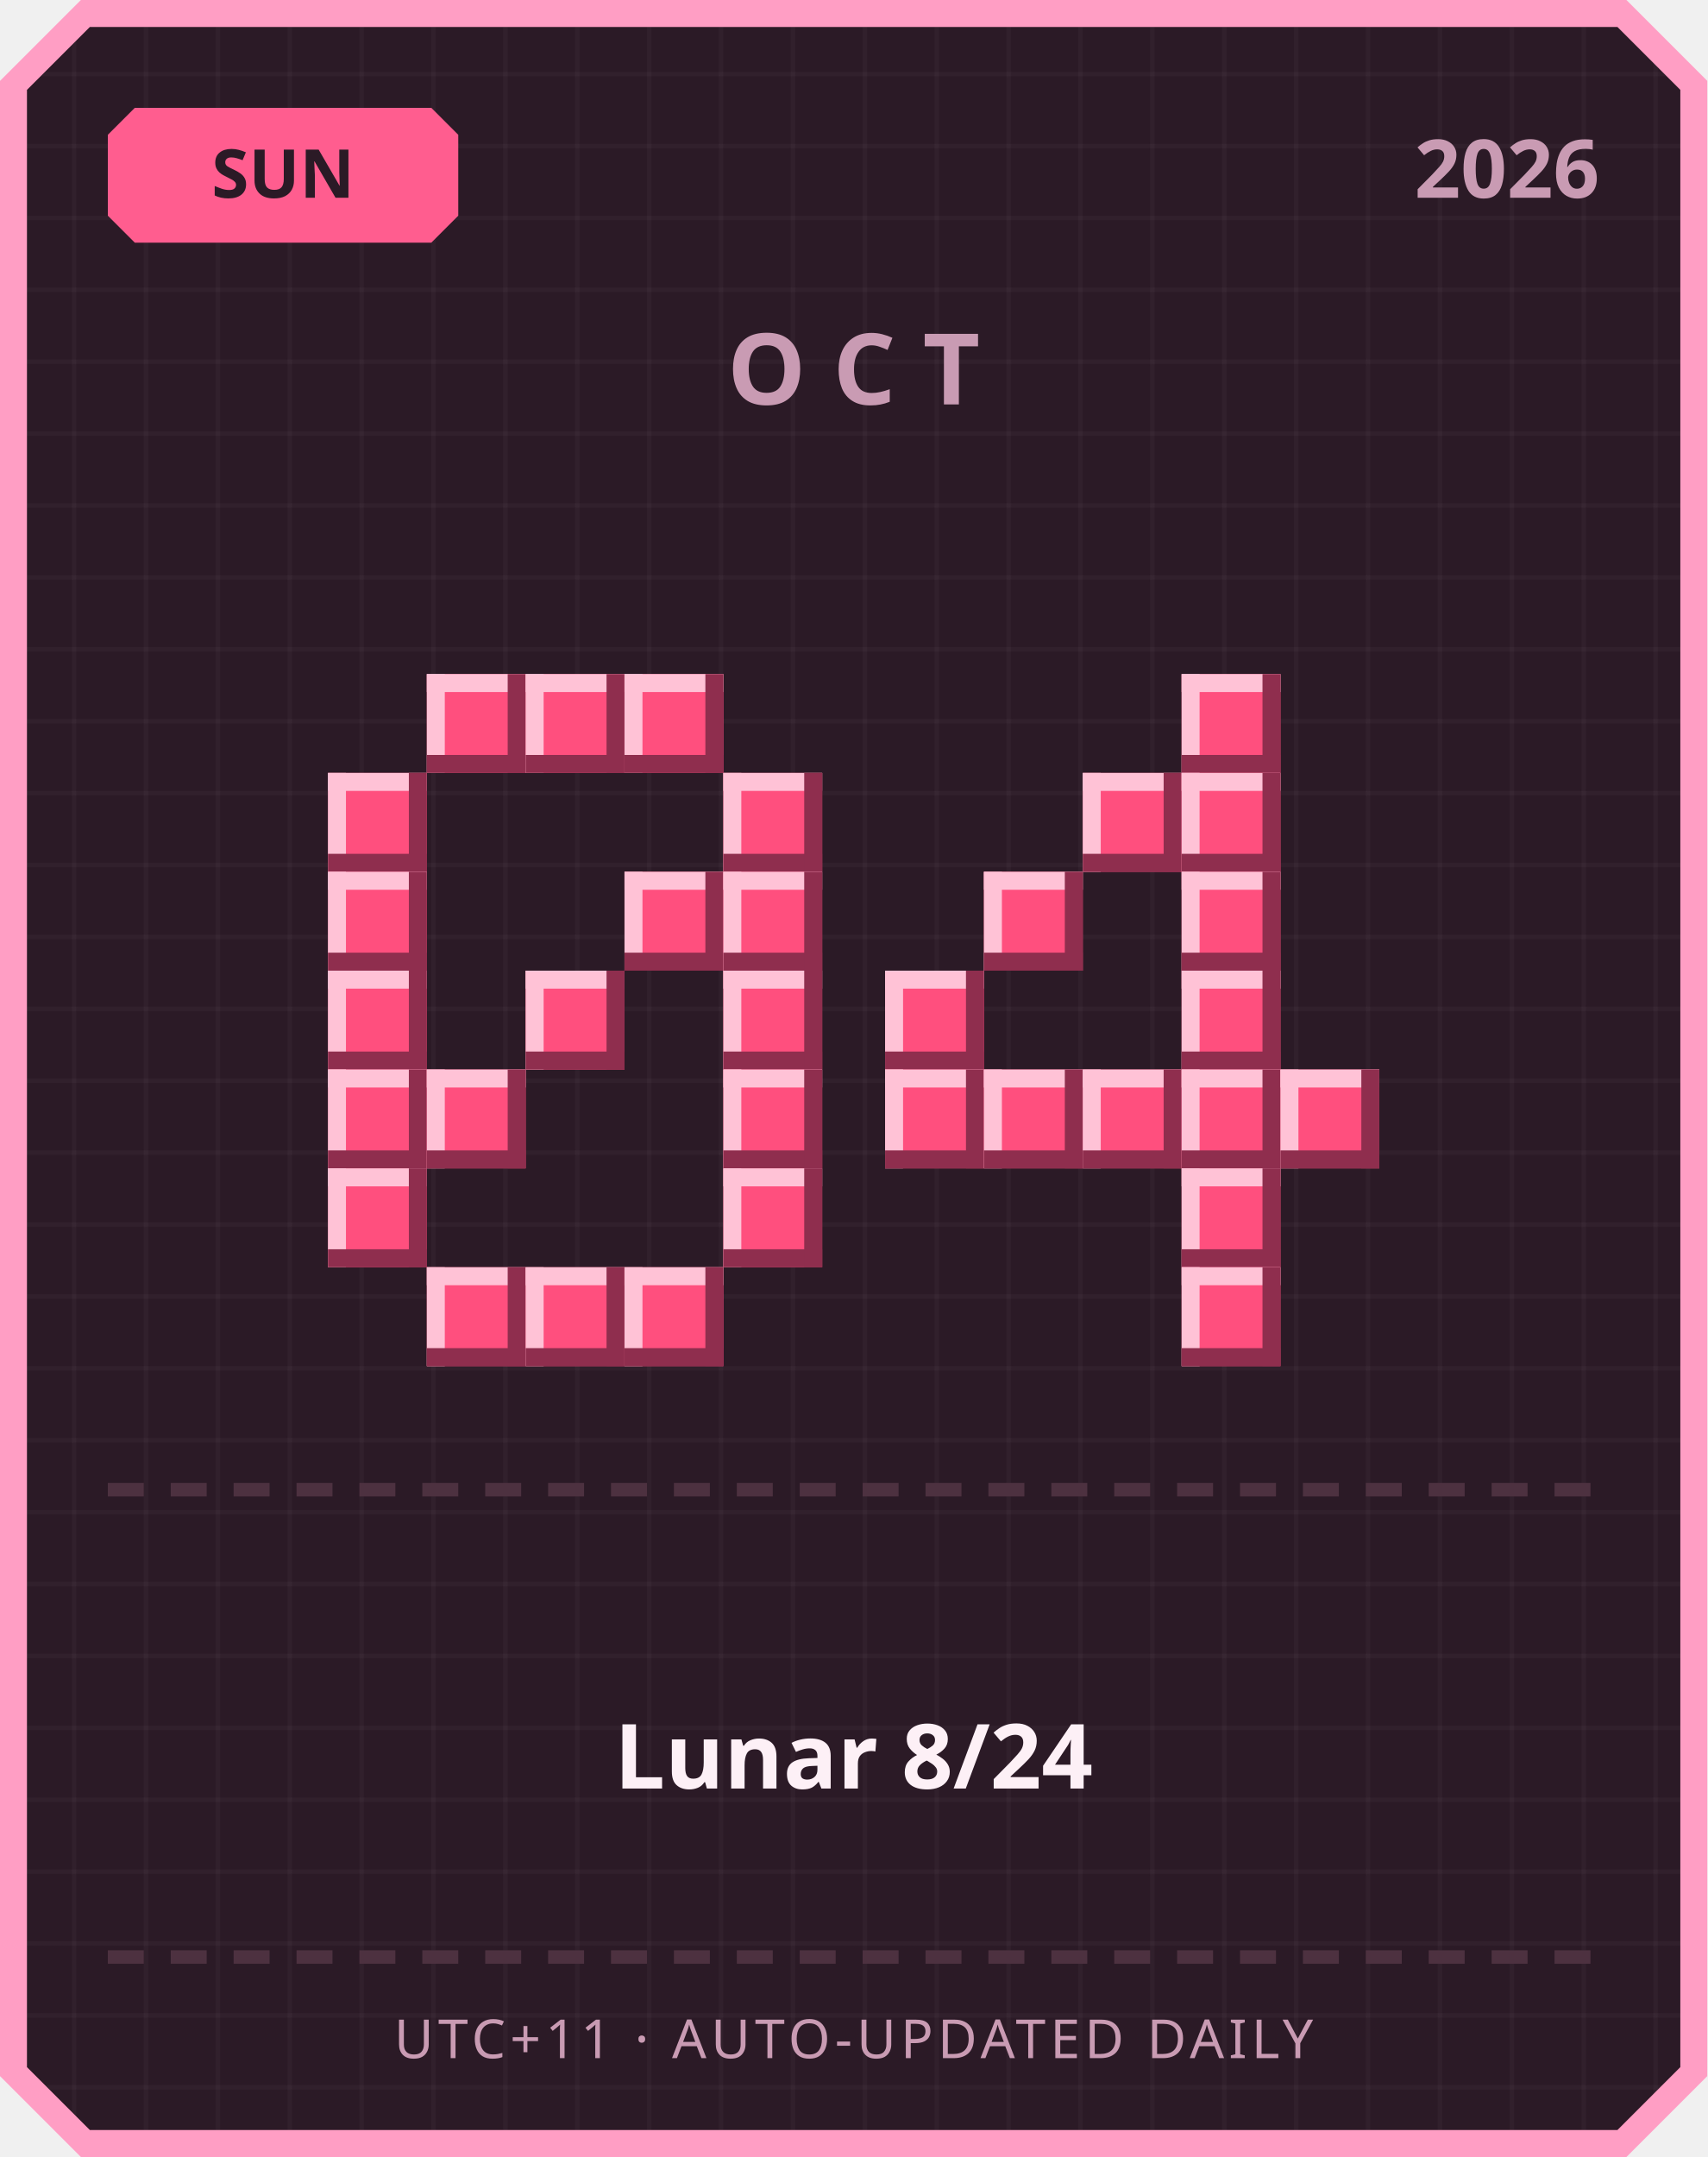
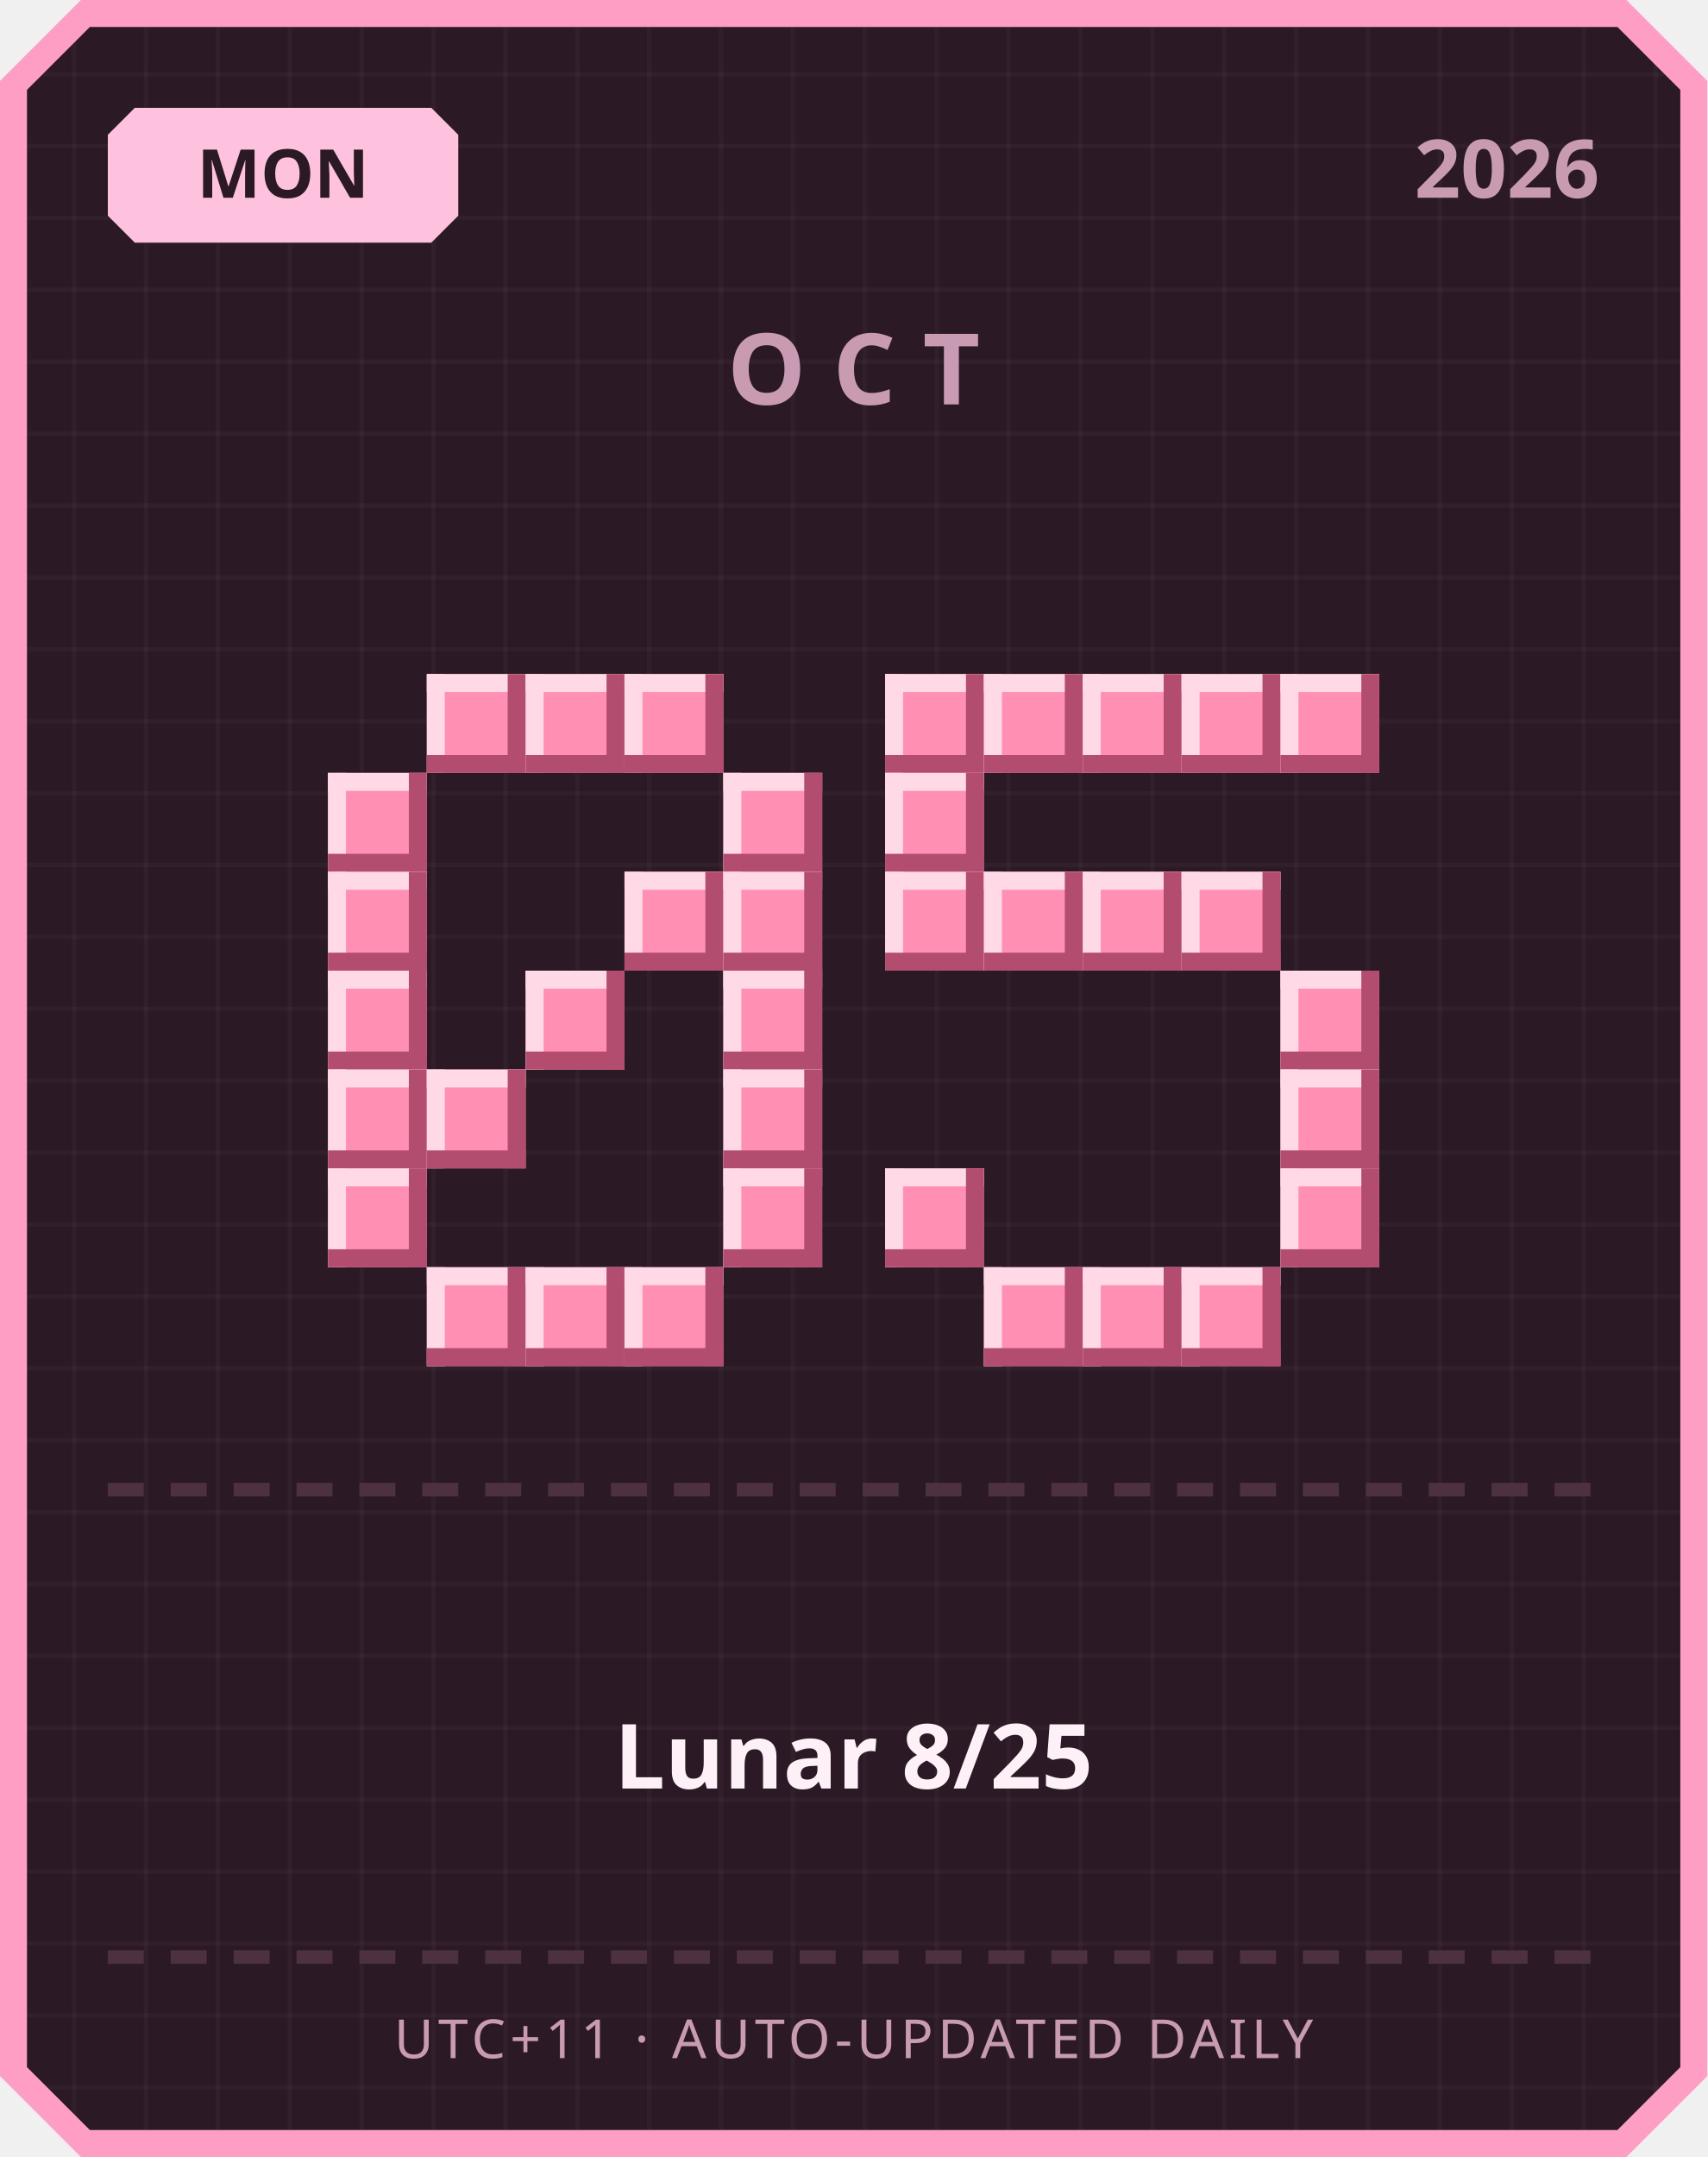
<svg xmlns="http://www.w3.org/2000/svg" width="380" height="480" viewBox="0 0 380 480">
  <defs>
    <pattern id="grid" width="16" height="16" patternUnits="userSpaceOnUse">
      <rect width="16" height="16" fill="#2b1a26" />
      <rect width="1" height="16" fill="#ffffff" opacity="0.03" />
      <rect width="16" height="1" fill="#ffffff" opacity="0.03" />
    </pattern>
  </defs>
  <path d="M 18,0 L 362,0 L 380,18 L 380,462 L 362,480 L 18,480 L 0,462 L 0,18 Z" fill="#ff9ec4" />
  <path d="M 20,6 L 360,6 L 374,20 L 374,460 L 360,474 L 20,474 L 6,460 L 6,20 Z" fill="url(#grid)" />
-   <path d="M 30,24 L 96,24 L 102,30 L 102,48 L 96,54 L 30,54 L 24,48 L 24,30 Z" fill="#ff5d8f" />
-   <text x="63" y="44" text-anchor="middle" font-family="'Segoe UI', sans-serif" font-size="15" font-weight="700" fill="#2b1a26">SUN</text>
+   <path d="M 30,24 L 96,24 L 102,30 L 102,48 L 96,54 L 30,54 L 24,48 L 24,30 Z" fill="#ffc2de" />
+   <text x="63" y="44" text-anchor="middle" font-family="'Segoe UI', sans-serif" font-size="15" font-weight="700" fill="#2b1a26">MON</text>
  <text x="356" y="44" text-anchor="end" font-family="'Segoe UI', sans-serif" font-size="18" font-weight="700" fill="#c99bb3">2026</text>
  <text x="190" y="90" text-anchor="middle" font-family="'Segoe UI', sans-serif" font-size="22" font-weight="700" letter-spacing="6" fill="#c99bb3">OCT</text>
-   <rect x="95" y="150" width="22" height="22" fill="#ff4f7e" />
-   <rect x="95" y="150" width="22" height="4" fill="#ffc2d6" />
-   <rect x="95" y="150" width="4" height="22" fill="#ffc2d6" />
-   <rect x="95" y="168" width="22" height="4" fill="#8f2e4e" />
-   <rect x="113" y="150" width="4" height="22" fill="#8f2e4e" />
-   <rect x="117" y="150" width="22" height="22" fill="#ff4f7e" />
-   <rect x="117" y="150" width="22" height="4" fill="#ffc2d6" />
-   <rect x="117" y="150" width="4" height="22" fill="#ffc2d6" />
-   <rect x="117" y="168" width="22" height="4" fill="#8f2e4e" />
-   <rect x="135" y="150" width="4" height="22" fill="#8f2e4e" />
-   <rect x="139" y="150" width="22" height="22" fill="#ff4f7e" />
-   <rect x="139" y="150" width="22" height="4" fill="#ffc2d6" />
-   <rect x="139" y="150" width="4" height="22" fill="#ffc2d6" />
-   <rect x="139" y="168" width="22" height="4" fill="#8f2e4e" />
-   <rect x="157" y="150" width="4" height="22" fill="#8f2e4e" />
-   <rect x="73" y="172" width="22" height="22" fill="#ff4f7e" />
-   <rect x="73" y="172" width="22" height="4" fill="#ffc2d6" />
-   <rect x="73" y="172" width="4" height="22" fill="#ffc2d6" />
-   <rect x="73" y="190" width="22" height="4" fill="#8f2e4e" />
-   <rect x="91" y="172" width="4" height="22" fill="#8f2e4e" />
-   <rect x="161" y="172" width="22" height="22" fill="#ff4f7e" />
-   <rect x="161" y="172" width="22" height="4" fill="#ffc2d6" />
-   <rect x="161" y="172" width="4" height="22" fill="#ffc2d6" />
-   <rect x="161" y="190" width="22" height="4" fill="#8f2e4e" />
-   <rect x="179" y="172" width="4" height="22" fill="#8f2e4e" />
-   <rect x="73" y="194" width="22" height="22" fill="#ff4f7e" />
-   <rect x="73" y="194" width="22" height="4" fill="#ffc2d6" />
-   <rect x="73" y="194" width="4" height="22" fill="#ffc2d6" />
-   <rect x="73" y="212" width="22" height="4" fill="#8f2e4e" />
-   <rect x="91" y="194" width="4" height="22" fill="#8f2e4e" />
-   <rect x="139" y="194" width="22" height="22" fill="#ff4f7e" />
-   <rect x="139" y="194" width="22" height="4" fill="#ffc2d6" />
-   <rect x="139" y="194" width="4" height="22" fill="#ffc2d6" />
-   <rect x="139" y="212" width="22" height="4" fill="#8f2e4e" />
-   <rect x="157" y="194" width="4" height="22" fill="#8f2e4e" />
-   <rect x="161" y="194" width="22" height="22" fill="#ff4f7e" />
-   <rect x="161" y="194" width="22" height="4" fill="#ffc2d6" />
-   <rect x="161" y="194" width="4" height="22" fill="#ffc2d6" />
-   <rect x="161" y="212" width="22" height="4" fill="#8f2e4e" />
-   <rect x="179" y="194" width="4" height="22" fill="#8f2e4e" />
-   <rect x="73" y="216" width="22" height="22" fill="#ff4f7e" />
-   <rect x="73" y="216" width="22" height="4" fill="#ffc2d6" />
-   <rect x="73" y="216" width="4" height="22" fill="#ffc2d6" />
-   <rect x="73" y="234" width="22" height="4" fill="#8f2e4e" />
-   <rect x="91" y="216" width="4" height="22" fill="#8f2e4e" />
-   <rect x="117" y="216" width="22" height="22" fill="#ff4f7e" />
-   <rect x="117" y="216" width="22" height="4" fill="#ffc2d6" />
-   <rect x="117" y="216" width="4" height="22" fill="#ffc2d6" />
-   <rect x="117" y="234" width="22" height="4" fill="#8f2e4e" />
-   <rect x="135" y="216" width="4" height="22" fill="#8f2e4e" />
-   <rect x="161" y="216" width="22" height="22" fill="#ff4f7e" />
-   <rect x="161" y="216" width="22" height="4" fill="#ffc2d6" />
-   <rect x="161" y="216" width="4" height="22" fill="#ffc2d6" />
-   <rect x="161" y="234" width="22" height="4" fill="#8f2e4e" />
-   <rect x="179" y="216" width="4" height="22" fill="#8f2e4e" />
-   <rect x="73" y="238" width="22" height="22" fill="#ff4f7e" />
-   <rect x="73" y="238" width="22" height="4" fill="#ffc2d6" />
-   <rect x="73" y="238" width="4" height="22" fill="#ffc2d6" />
-   <rect x="73" y="256" width="22" height="4" fill="#8f2e4e" />
-   <rect x="91" y="238" width="4" height="22" fill="#8f2e4e" />
-   <rect x="95" y="238" width="22" height="22" fill="#ff4f7e" />
-   <rect x="95" y="238" width="22" height="4" fill="#ffc2d6" />
-   <rect x="95" y="238" width="4" height="22" fill="#ffc2d6" />
-   <rect x="95" y="256" width="22" height="4" fill="#8f2e4e" />
-   <rect x="113" y="238" width="4" height="22" fill="#8f2e4e" />
-   <rect x="161" y="238" width="22" height="22" fill="#ff4f7e" />
-   <rect x="161" y="238" width="22" height="4" fill="#ffc2d6" />
-   <rect x="161" y="238" width="4" height="22" fill="#ffc2d6" />
-   <rect x="161" y="256" width="22" height="4" fill="#8f2e4e" />
-   <rect x="179" y="238" width="4" height="22" fill="#8f2e4e" />
-   <rect x="73" y="260" width="22" height="22" fill="#ff4f7e" />
-   <rect x="73" y="260" width="22" height="4" fill="#ffc2d6" />
-   <rect x="73" y="260" width="4" height="22" fill="#ffc2d6" />
-   <rect x="73" y="278" width="22" height="4" fill="#8f2e4e" />
-   <rect x="91" y="260" width="4" height="22" fill="#8f2e4e" />
-   <rect x="161" y="260" width="22" height="22" fill="#ff4f7e" />
-   <rect x="161" y="260" width="22" height="4" fill="#ffc2d6" />
-   <rect x="161" y="260" width="4" height="22" fill="#ffc2d6" />
-   <rect x="161" y="278" width="22" height="4" fill="#8f2e4e" />
-   <rect x="179" y="260" width="4" height="22" fill="#8f2e4e" />
-   <rect x="95" y="282" width="22" height="22" fill="#ff4f7e" />
-   <rect x="95" y="282" width="22" height="4" fill="#ffc2d6" />
-   <rect x="95" y="282" width="4" height="22" fill="#ffc2d6" />
-   <rect x="95" y="300" width="22" height="4" fill="#8f2e4e" />
-   <rect x="113" y="282" width="4" height="22" fill="#8f2e4e" />
-   <rect x="117" y="282" width="22" height="22" fill="#ff4f7e" />
-   <rect x="117" y="282" width="22" height="4" fill="#ffc2d6" />
-   <rect x="117" y="282" width="4" height="22" fill="#ffc2d6" />
-   <rect x="117" y="300" width="22" height="4" fill="#8f2e4e" />
-   <rect x="135" y="282" width="4" height="22" fill="#8f2e4e" />
-   <rect x="139" y="282" width="22" height="22" fill="#ff4f7e" />
-   <rect x="139" y="282" width="22" height="4" fill="#ffc2d6" />
-   <rect x="139" y="282" width="4" height="22" fill="#ffc2d6" />
-   <rect x="139" y="300" width="22" height="4" fill="#8f2e4e" />
-   <rect x="157" y="282" width="4" height="22" fill="#8f2e4e" />
-   <rect x="263" y="150" width="22" height="22" fill="#ff4f7e" />
-   <rect x="263" y="150" width="22" height="4" fill="#ffc2d6" />
-   <rect x="263" y="150" width="4" height="22" fill="#ffc2d6" />
-   <rect x="263" y="168" width="22" height="4" fill="#8f2e4e" />
-   <rect x="281" y="150" width="4" height="22" fill="#8f2e4e" />
-   <rect x="241" y="172" width="22" height="22" fill="#ff4f7e" />
-   <rect x="241" y="172" width="22" height="4" fill="#ffc2d6" />
-   <rect x="241" y="172" width="4" height="22" fill="#ffc2d6" />
-   <rect x="241" y="190" width="22" height="4" fill="#8f2e4e" />
-   <rect x="259" y="172" width="4" height="22" fill="#8f2e4e" />
-   <rect x="263" y="172" width="22" height="22" fill="#ff4f7e" />
-   <rect x="263" y="172" width="22" height="4" fill="#ffc2d6" />
-   <rect x="263" y="172" width="4" height="22" fill="#ffc2d6" />
-   <rect x="263" y="190" width="22" height="4" fill="#8f2e4e" />
-   <rect x="281" y="172" width="4" height="22" fill="#8f2e4e" />
-   <rect x="219" y="194" width="22" height="22" fill="#ff4f7e" />
-   <rect x="219" y="194" width="22" height="4" fill="#ffc2d6" />
-   <rect x="219" y="194" width="4" height="22" fill="#ffc2d6" />
-   <rect x="219" y="212" width="22" height="4" fill="#8f2e4e" />
-   <rect x="237" y="194" width="4" height="22" fill="#8f2e4e" />
-   <rect x="263" y="194" width="22" height="22" fill="#ff4f7e" />
-   <rect x="263" y="194" width="22" height="4" fill="#ffc2d6" />
-   <rect x="263" y="194" width="4" height="22" fill="#ffc2d6" />
-   <rect x="263" y="212" width="22" height="4" fill="#8f2e4e" />
-   <rect x="281" y="194" width="4" height="22" fill="#8f2e4e" />
-   <rect x="197" y="216" width="22" height="22" fill="#ff4f7e" />
-   <rect x="197" y="216" width="22" height="4" fill="#ffc2d6" />
-   <rect x="197" y="216" width="4" height="22" fill="#ffc2d6" />
-   <rect x="197" y="234" width="22" height="4" fill="#8f2e4e" />
-   <rect x="215" y="216" width="4" height="22" fill="#8f2e4e" />
-   <rect x="263" y="216" width="22" height="22" fill="#ff4f7e" />
-   <rect x="263" y="216" width="22" height="4" fill="#ffc2d6" />
-   <rect x="263" y="216" width="4" height="22" fill="#ffc2d6" />
-   <rect x="263" y="234" width="22" height="4" fill="#8f2e4e" />
-   <rect x="281" y="216" width="4" height="22" fill="#8f2e4e" />
-   <rect x="197" y="238" width="22" height="22" fill="#ff4f7e" />
-   <rect x="197" y="238" width="22" height="4" fill="#ffc2d6" />
-   <rect x="197" y="238" width="4" height="22" fill="#ffc2d6" />
-   <rect x="197" y="256" width="22" height="4" fill="#8f2e4e" />
-   <rect x="215" y="238" width="4" height="22" fill="#8f2e4e" />
-   <rect x="219" y="238" width="22" height="22" fill="#ff4f7e" />
-   <rect x="219" y="238" width="22" height="4" fill="#ffc2d6" />
-   <rect x="219" y="238" width="4" height="22" fill="#ffc2d6" />
-   <rect x="219" y="256" width="22" height="4" fill="#8f2e4e" />
-   <rect x="237" y="238" width="4" height="22" fill="#8f2e4e" />
-   <rect x="241" y="238" width="22" height="22" fill="#ff4f7e" />
-   <rect x="241" y="238" width="22" height="4" fill="#ffc2d6" />
-   <rect x="241" y="238" width="4" height="22" fill="#ffc2d6" />
-   <rect x="241" y="256" width="22" height="4" fill="#8f2e4e" />
-   <rect x="259" y="238" width="4" height="22" fill="#8f2e4e" />
-   <rect x="263" y="238" width="22" height="22" fill="#ff4f7e" />
-   <rect x="263" y="238" width="22" height="4" fill="#ffc2d6" />
-   <rect x="263" y="238" width="4" height="22" fill="#ffc2d6" />
-   <rect x="263" y="256" width="22" height="4" fill="#8f2e4e" />
-   <rect x="281" y="238" width="4" height="22" fill="#8f2e4e" />
-   <rect x="285" y="238" width="22" height="22" fill="#ff4f7e" />
-   <rect x="285" y="238" width="22" height="4" fill="#ffc2d6" />
-   <rect x="285" y="238" width="4" height="22" fill="#ffc2d6" />
-   <rect x="285" y="256" width="22" height="4" fill="#8f2e4e" />
-   <rect x="303" y="238" width="4" height="22" fill="#8f2e4e" />
-   <rect x="263" y="260" width="22" height="22" fill="#ff4f7e" />
-   <rect x="263" y="260" width="22" height="4" fill="#ffc2d6" />
-   <rect x="263" y="260" width="4" height="22" fill="#ffc2d6" />
-   <rect x="263" y="278" width="22" height="4" fill="#8f2e4e" />
-   <rect x="281" y="260" width="4" height="22" fill="#8f2e4e" />
-   <rect x="263" y="282" width="22" height="22" fill="#ff4f7e" />
-   <rect x="263" y="282" width="22" height="4" fill="#ffc2d6" />
-   <rect x="263" y="282" width="4" height="22" fill="#ffc2d6" />
-   <rect x="263" y="300" width="22" height="4" fill="#8f2e4e" />
-   <rect x="281" y="282" width="4" height="22" fill="#8f2e4e" />
+   <rect x="95" y="150" width="22" height="22" fill="#ff8fb3" />
+   <rect x="95" y="150" width="22" height="4" fill="#ffd9e6" />
+   <rect x="95" y="150" width="4" height="22" fill="#ffd9e6" />
+   <rect x="95" y="168" width="22" height="4" fill="#b34d70" />
+   <rect x="113" y="150" width="4" height="22" fill="#b34d70" />
+   <rect x="117" y="150" width="22" height="22" fill="#ff8fb3" />
+   <rect x="117" y="150" width="22" height="4" fill="#ffd9e6" />
+   <rect x="117" y="150" width="4" height="22" fill="#ffd9e6" />
+   <rect x="117" y="168" width="22" height="4" fill="#b34d70" />
+   <rect x="135" y="150" width="4" height="22" fill="#b34d70" />
+   <rect x="139" y="150" width="22" height="22" fill="#ff8fb3" />
+   <rect x="139" y="150" width="22" height="4" fill="#ffd9e6" />
+   <rect x="139" y="150" width="4" height="22" fill="#ffd9e6" />
+   <rect x="139" y="168" width="22" height="4" fill="#b34d70" />
+   <rect x="157" y="150" width="4" height="22" fill="#b34d70" />
+   <rect x="73" y="172" width="22" height="22" fill="#ff8fb3" />
+   <rect x="73" y="172" width="22" height="4" fill="#ffd9e6" />
+   <rect x="73" y="172" width="4" height="22" fill="#ffd9e6" />
+   <rect x="73" y="190" width="22" height="4" fill="#b34d70" />
+   <rect x="91" y="172" width="4" height="22" fill="#b34d70" />
+   <rect x="161" y="172" width="22" height="22" fill="#ff8fb3" />
+   <rect x="161" y="172" width="22" height="4" fill="#ffd9e6" />
+   <rect x="161" y="172" width="4" height="22" fill="#ffd9e6" />
+   <rect x="161" y="190" width="22" height="4" fill="#b34d70" />
+   <rect x="179" y="172" width="4" height="22" fill="#b34d70" />
+   <rect x="73" y="194" width="22" height="22" fill="#ff8fb3" />
+   <rect x="73" y="194" width="22" height="4" fill="#ffd9e6" />
+   <rect x="73" y="194" width="4" height="22" fill="#ffd9e6" />
+   <rect x="73" y="212" width="22" height="4" fill="#b34d70" />
+   <rect x="91" y="194" width="4" height="22" fill="#b34d70" />
+   <rect x="139" y="194" width="22" height="22" fill="#ff8fb3" />
+   <rect x="139" y="194" width="22" height="4" fill="#ffd9e6" />
+   <rect x="139" y="194" width="4" height="22" fill="#ffd9e6" />
+   <rect x="139" y="212" width="22" height="4" fill="#b34d70" />
+   <rect x="157" y="194" width="4" height="22" fill="#b34d70" />
+   <rect x="161" y="194" width="22" height="22" fill="#ff8fb3" />
+   <rect x="161" y="194" width="22" height="4" fill="#ffd9e6" />
+   <rect x="161" y="194" width="4" height="22" fill="#ffd9e6" />
+   <rect x="161" y="212" width="22" height="4" fill="#b34d70" />
+   <rect x="179" y="194" width="4" height="22" fill="#b34d70" />
+   <rect x="73" y="216" width="22" height="22" fill="#ff8fb3" />
+   <rect x="73" y="216" width="22" height="4" fill="#ffd9e6" />
+   <rect x="73" y="216" width="4" height="22" fill="#ffd9e6" />
+   <rect x="73" y="234" width="22" height="4" fill="#b34d70" />
+   <rect x="91" y="216" width="4" height="22" fill="#b34d70" />
+   <rect x="117" y="216" width="22" height="22" fill="#ff8fb3" />
+   <rect x="117" y="216" width="22" height="4" fill="#ffd9e6" />
+   <rect x="117" y="216" width="4" height="22" fill="#ffd9e6" />
+   <rect x="117" y="234" width="22" height="4" fill="#b34d70" />
+   <rect x="135" y="216" width="4" height="22" fill="#b34d70" />
+   <rect x="161" y="216" width="22" height="22" fill="#ff8fb3" />
+   <rect x="161" y="216" width="22" height="4" fill="#ffd9e6" />
+   <rect x="161" y="216" width="4" height="22" fill="#ffd9e6" />
+   <rect x="161" y="234" width="22" height="4" fill="#b34d70" />
+   <rect x="179" y="216" width="4" height="22" fill="#b34d70" />
+   <rect x="73" y="238" width="22" height="22" fill="#ff8fb3" />
+   <rect x="73" y="238" width="22" height="4" fill="#ffd9e6" />
+   <rect x="73" y="238" width="4" height="22" fill="#ffd9e6" />
+   <rect x="73" y="256" width="22" height="4" fill="#b34d70" />
+   <rect x="91" y="238" width="4" height="22" fill="#b34d70" />
+   <rect x="95" y="238" width="22" height="22" fill="#ff8fb3" />
+   <rect x="95" y="238" width="22" height="4" fill="#ffd9e6" />
+   <rect x="95" y="238" width="4" height="22" fill="#ffd9e6" />
+   <rect x="95" y="256" width="22" height="4" fill="#b34d70" />
+   <rect x="113" y="238" width="4" height="22" fill="#b34d70" />
+   <rect x="161" y="238" width="22" height="22" fill="#ff8fb3" />
+   <rect x="161" y="238" width="22" height="4" fill="#ffd9e6" />
+   <rect x="161" y="238" width="4" height="22" fill="#ffd9e6" />
+   <rect x="161" y="256" width="22" height="4" fill="#b34d70" />
+   <rect x="179" y="238" width="4" height="22" fill="#b34d70" />
+   <rect x="73" y="260" width="22" height="22" fill="#ff8fb3" />
+   <rect x="73" y="260" width="22" height="4" fill="#ffd9e6" />
+   <rect x="73" y="260" width="4" height="22" fill="#ffd9e6" />
+   <rect x="73" y="278" width="22" height="4" fill="#b34d70" />
+   <rect x="91" y="260" width="4" height="22" fill="#b34d70" />
+   <rect x="161" y="260" width="22" height="22" fill="#ff8fb3" />
+   <rect x="161" y="260" width="22" height="4" fill="#ffd9e6" />
+   <rect x="161" y="260" width="4" height="22" fill="#ffd9e6" />
+   <rect x="161" y="278" width="22" height="4" fill="#b34d70" />
+   <rect x="179" y="260" width="4" height="22" fill="#b34d70" />
+   <rect x="95" y="282" width="22" height="22" fill="#ff8fb3" />
+   <rect x="95" y="282" width="22" height="4" fill="#ffd9e6" />
+   <rect x="95" y="282" width="4" height="22" fill="#ffd9e6" />
+   <rect x="95" y="300" width="22" height="4" fill="#b34d70" />
+   <rect x="113" y="282" width="4" height="22" fill="#b34d70" />
+   <rect x="117" y="282" width="22" height="22" fill="#ff8fb3" />
+   <rect x="117" y="282" width="22" height="4" fill="#ffd9e6" />
+   <rect x="117" y="282" width="4" height="22" fill="#ffd9e6" />
+   <rect x="117" y="300" width="22" height="4" fill="#b34d70" />
+   <rect x="135" y="282" width="4" height="22" fill="#b34d70" />
+   <rect x="139" y="282" width="22" height="22" fill="#ff8fb3" />
+   <rect x="139" y="282" width="22" height="4" fill="#ffd9e6" />
+   <rect x="139" y="282" width="4" height="22" fill="#ffd9e6" />
+   <rect x="139" y="300" width="22" height="4" fill="#b34d70" />
+   <rect x="157" y="282" width="4" height="22" fill="#b34d70" />
+   <rect x="197" y="150" width="22" height="22" fill="#ff8fb3" />
+   <rect x="197" y="150" width="22" height="4" fill="#ffd9e6" />
+   <rect x="197" y="150" width="4" height="22" fill="#ffd9e6" />
+   <rect x="197" y="168" width="22" height="4" fill="#b34d70" />
+   <rect x="215" y="150" width="4" height="22" fill="#b34d70" />
+   <rect x="219" y="150" width="22" height="22" fill="#ff8fb3" />
+   <rect x="219" y="150" width="22" height="4" fill="#ffd9e6" />
+   <rect x="219" y="150" width="4" height="22" fill="#ffd9e6" />
+   <rect x="219" y="168" width="22" height="4" fill="#b34d70" />
+   <rect x="237" y="150" width="4" height="22" fill="#b34d70" />
+   <rect x="241" y="150" width="22" height="22" fill="#ff8fb3" />
+   <rect x="241" y="150" width="22" height="4" fill="#ffd9e6" />
+   <rect x="241" y="150" width="4" height="22" fill="#ffd9e6" />
+   <rect x="241" y="168" width="22" height="4" fill="#b34d70" />
+   <rect x="259" y="150" width="4" height="22" fill="#b34d70" />
+   <rect x="263" y="150" width="22" height="22" fill="#ff8fb3" />
+   <rect x="263" y="150" width="22" height="4" fill="#ffd9e6" />
+   <rect x="263" y="150" width="4" height="22" fill="#ffd9e6" />
+   <rect x="263" y="168" width="22" height="4" fill="#b34d70" />
+   <rect x="281" y="150" width="4" height="22" fill="#b34d70" />
+   <rect x="285" y="150" width="22" height="22" fill="#ff8fb3" />
+   <rect x="285" y="150" width="22" height="4" fill="#ffd9e6" />
+   <rect x="285" y="150" width="4" height="22" fill="#ffd9e6" />
+   <rect x="285" y="168" width="22" height="4" fill="#b34d70" />
+   <rect x="303" y="150" width="4" height="22" fill="#b34d70" />
+   <rect x="197" y="172" width="22" height="22" fill="#ff8fb3" />
+   <rect x="197" y="172" width="22" height="4" fill="#ffd9e6" />
+   <rect x="197" y="172" width="4" height="22" fill="#ffd9e6" />
+   <rect x="197" y="190" width="22" height="4" fill="#b34d70" />
+   <rect x="215" y="172" width="4" height="22" fill="#b34d70" />
+   <rect x="197" y="194" width="22" height="22" fill="#ff8fb3" />
+   <rect x="197" y="194" width="22" height="4" fill="#ffd9e6" />
+   <rect x="197" y="194" width="4" height="22" fill="#ffd9e6" />
+   <rect x="197" y="212" width="22" height="4" fill="#b34d70" />
+   <rect x="215" y="194" width="4" height="22" fill="#b34d70" />
+   <rect x="219" y="194" width="22" height="22" fill="#ff8fb3" />
+   <rect x="219" y="194" width="22" height="4" fill="#ffd9e6" />
+   <rect x="219" y="194" width="4" height="22" fill="#ffd9e6" />
+   <rect x="219" y="212" width="22" height="4" fill="#b34d70" />
+   <rect x="237" y="194" width="4" height="22" fill="#b34d70" />
+   <rect x="241" y="194" width="22" height="22" fill="#ff8fb3" />
+   <rect x="241" y="194" width="22" height="4" fill="#ffd9e6" />
+   <rect x="241" y="194" width="4" height="22" fill="#ffd9e6" />
+   <rect x="241" y="212" width="22" height="4" fill="#b34d70" />
+   <rect x="259" y="194" width="4" height="22" fill="#b34d70" />
+   <rect x="263" y="194" width="22" height="22" fill="#ff8fb3" />
+   <rect x="263" y="194" width="22" height="4" fill="#ffd9e6" />
+   <rect x="263" y="194" width="4" height="22" fill="#ffd9e6" />
+   <rect x="263" y="212" width="22" height="4" fill="#b34d70" />
+   <rect x="281" y="194" width="4" height="22" fill="#b34d70" />
+   <rect x="285" y="216" width="22" height="22" fill="#ff8fb3" />
+   <rect x="285" y="216" width="22" height="4" fill="#ffd9e6" />
+   <rect x="285" y="216" width="4" height="22" fill="#ffd9e6" />
+   <rect x="285" y="234" width="22" height="4" fill="#b34d70" />
+   <rect x="303" y="216" width="4" height="22" fill="#b34d70" />
+   <rect x="285" y="238" width="22" height="22" fill="#ff8fb3" />
+   <rect x="285" y="238" width="22" height="4" fill="#ffd9e6" />
+   <rect x="285" y="238" width="4" height="22" fill="#ffd9e6" />
+   <rect x="285" y="256" width="22" height="4" fill="#b34d70" />
+   <rect x="303" y="238" width="4" height="22" fill="#b34d70" />
+   <rect x="197" y="260" width="22" height="22" fill="#ff8fb3" />
+   <rect x="197" y="260" width="22" height="4" fill="#ffd9e6" />
+   <rect x="197" y="260" width="4" height="22" fill="#ffd9e6" />
+   <rect x="197" y="278" width="22" height="4" fill="#b34d70" />
+   <rect x="215" y="260" width="4" height="22" fill="#b34d70" />
+   <rect x="285" y="260" width="22" height="22" fill="#ff8fb3" />
+   <rect x="285" y="260" width="22" height="4" fill="#ffd9e6" />
+   <rect x="285" y="260" width="4" height="22" fill="#ffd9e6" />
+   <rect x="285" y="278" width="22" height="4" fill="#b34d70" />
+   <rect x="303" y="260" width="4" height="22" fill="#b34d70" />
+   <rect x="219" y="282" width="22" height="22" fill="#ff8fb3" />
+   <rect x="219" y="282" width="22" height="4" fill="#ffd9e6" />
+   <rect x="219" y="282" width="4" height="22" fill="#ffd9e6" />
+   <rect x="219" y="300" width="22" height="4" fill="#b34d70" />
+   <rect x="237" y="282" width="4" height="22" fill="#b34d70" />
+   <rect x="241" y="282" width="22" height="22" fill="#ff8fb3" />
+   <rect x="241" y="282" width="22" height="4" fill="#ffd9e6" />
+   <rect x="241" y="282" width="4" height="22" fill="#ffd9e6" />
+   <rect x="241" y="300" width="22" height="4" fill="#b34d70" />
+   <rect x="259" y="282" width="4" height="22" fill="#b34d70" />
+   <rect x="263" y="282" width="22" height="22" fill="#ff8fb3" />
+   <rect x="263" y="282" width="22" height="4" fill="#ffd9e6" />
+   <rect x="263" y="282" width="4" height="22" fill="#ffd9e6" />
+   <rect x="263" y="300" width="22" height="4" fill="#b34d70" />
+   <rect x="281" y="282" width="4" height="22" fill="#b34d70" />
  <rect x="24" y="330" width="8" height="3" fill="#4d3140" />
  <rect x="38" y="330" width="8" height="3" fill="#4d3140" />
  <rect x="52" y="330" width="8" height="3" fill="#4d3140" />
  <rect x="66" y="330" width="8" height="3" fill="#4d3140" />
  <rect x="80" y="330" width="8" height="3" fill="#4d3140" />
  <rect x="94" y="330" width="8" height="3" fill="#4d3140" />
  <rect x="108" y="330" width="8" height="3" fill="#4d3140" />
  <rect x="122" y="330" width="8" height="3" fill="#4d3140" />
  <rect x="136" y="330" width="8" height="3" fill="#4d3140" />
  <rect x="150" y="330" width="8" height="3" fill="#4d3140" />
  <rect x="164" y="330" width="8" height="3" fill="#4d3140" />
  <rect x="178" y="330" width="8" height="3" fill="#4d3140" />
  <rect x="192" y="330" width="8" height="3" fill="#4d3140" />
  <rect x="206" y="330" width="8" height="3" fill="#4d3140" />
  <rect x="220" y="330" width="8" height="3" fill="#4d3140" />
  <rect x="234" y="330" width="8" height="3" fill="#4d3140" />
  <rect x="248" y="330" width="8" height="3" fill="#4d3140" />
  <rect x="262" y="330" width="8" height="3" fill="#4d3140" />
  <rect x="276" y="330" width="8" height="3" fill="#4d3140" />
  <rect x="290" y="330" width="8" height="3" fill="#4d3140" />
  <rect x="304" y="330" width="8" height="3" fill="#4d3140" />
  <rect x="318" y="330" width="8" height="3" fill="#4d3140" />
  <rect x="332" y="330" width="8" height="3" fill="#4d3140" />
  <rect x="346" y="330" width="8" height="3" fill="#4d3140" />
-   <text x="190" y="398" text-anchor="middle" font-family="'Segoe UI', 'Microsoft JhengHei', sans-serif" font-size="20" font-weight="700" fill="#fdf0f6">Lunar 8/24</text>
+   <text x="190" y="398" text-anchor="middle" font-family="'Segoe UI', 'Microsoft JhengHei', sans-serif" font-size="20" font-weight="700" fill="#fdf0f6">Lunar 8/25</text>
  <rect x="24" y="434" width="8" height="3" fill="#4d3140" />
  <rect x="38" y="434" width="8" height="3" fill="#4d3140" />
  <rect x="52" y="434" width="8" height="3" fill="#4d3140" />
  <rect x="66" y="434" width="8" height="3" fill="#4d3140" />
  <rect x="80" y="434" width="8" height="3" fill="#4d3140" />
  <rect x="94" y="434" width="8" height="3" fill="#4d3140" />
  <rect x="108" y="434" width="8" height="3" fill="#4d3140" />
  <rect x="122" y="434" width="8" height="3" fill="#4d3140" />
  <rect x="136" y="434" width="8" height="3" fill="#4d3140" />
  <rect x="150" y="434" width="8" height="3" fill="#4d3140" />
  <rect x="164" y="434" width="8" height="3" fill="#4d3140" />
  <rect x="178" y="434" width="8" height="3" fill="#4d3140" />
  <rect x="192" y="434" width="8" height="3" fill="#4d3140" />
  <rect x="206" y="434" width="8" height="3" fill="#4d3140" />
  <rect x="220" y="434" width="8" height="3" fill="#4d3140" />
  <rect x="234" y="434" width="8" height="3" fill="#4d3140" />
  <rect x="248" y="434" width="8" height="3" fill="#4d3140" />
  <rect x="262" y="434" width="8" height="3" fill="#4d3140" />
  <rect x="276" y="434" width="8" height="3" fill="#4d3140" />
  <rect x="290" y="434" width="8" height="3" fill="#4d3140" />
  <rect x="304" y="434" width="8" height="3" fill="#4d3140" />
  <rect x="318" y="434" width="8" height="3" fill="#4d3140" />
  <rect x="332" y="434" width="8" height="3" fill="#4d3140" />
  <rect x="346" y="434" width="8" height="3" fill="#4d3140" />
  <text x="190" y="458" text-anchor="middle" font-family="'Segoe UI', sans-serif" font-size="12" letter-spacing="1" fill="#c99bb3">UTC+11 · AUTO-UPDATED DAILY</text>
</svg>
